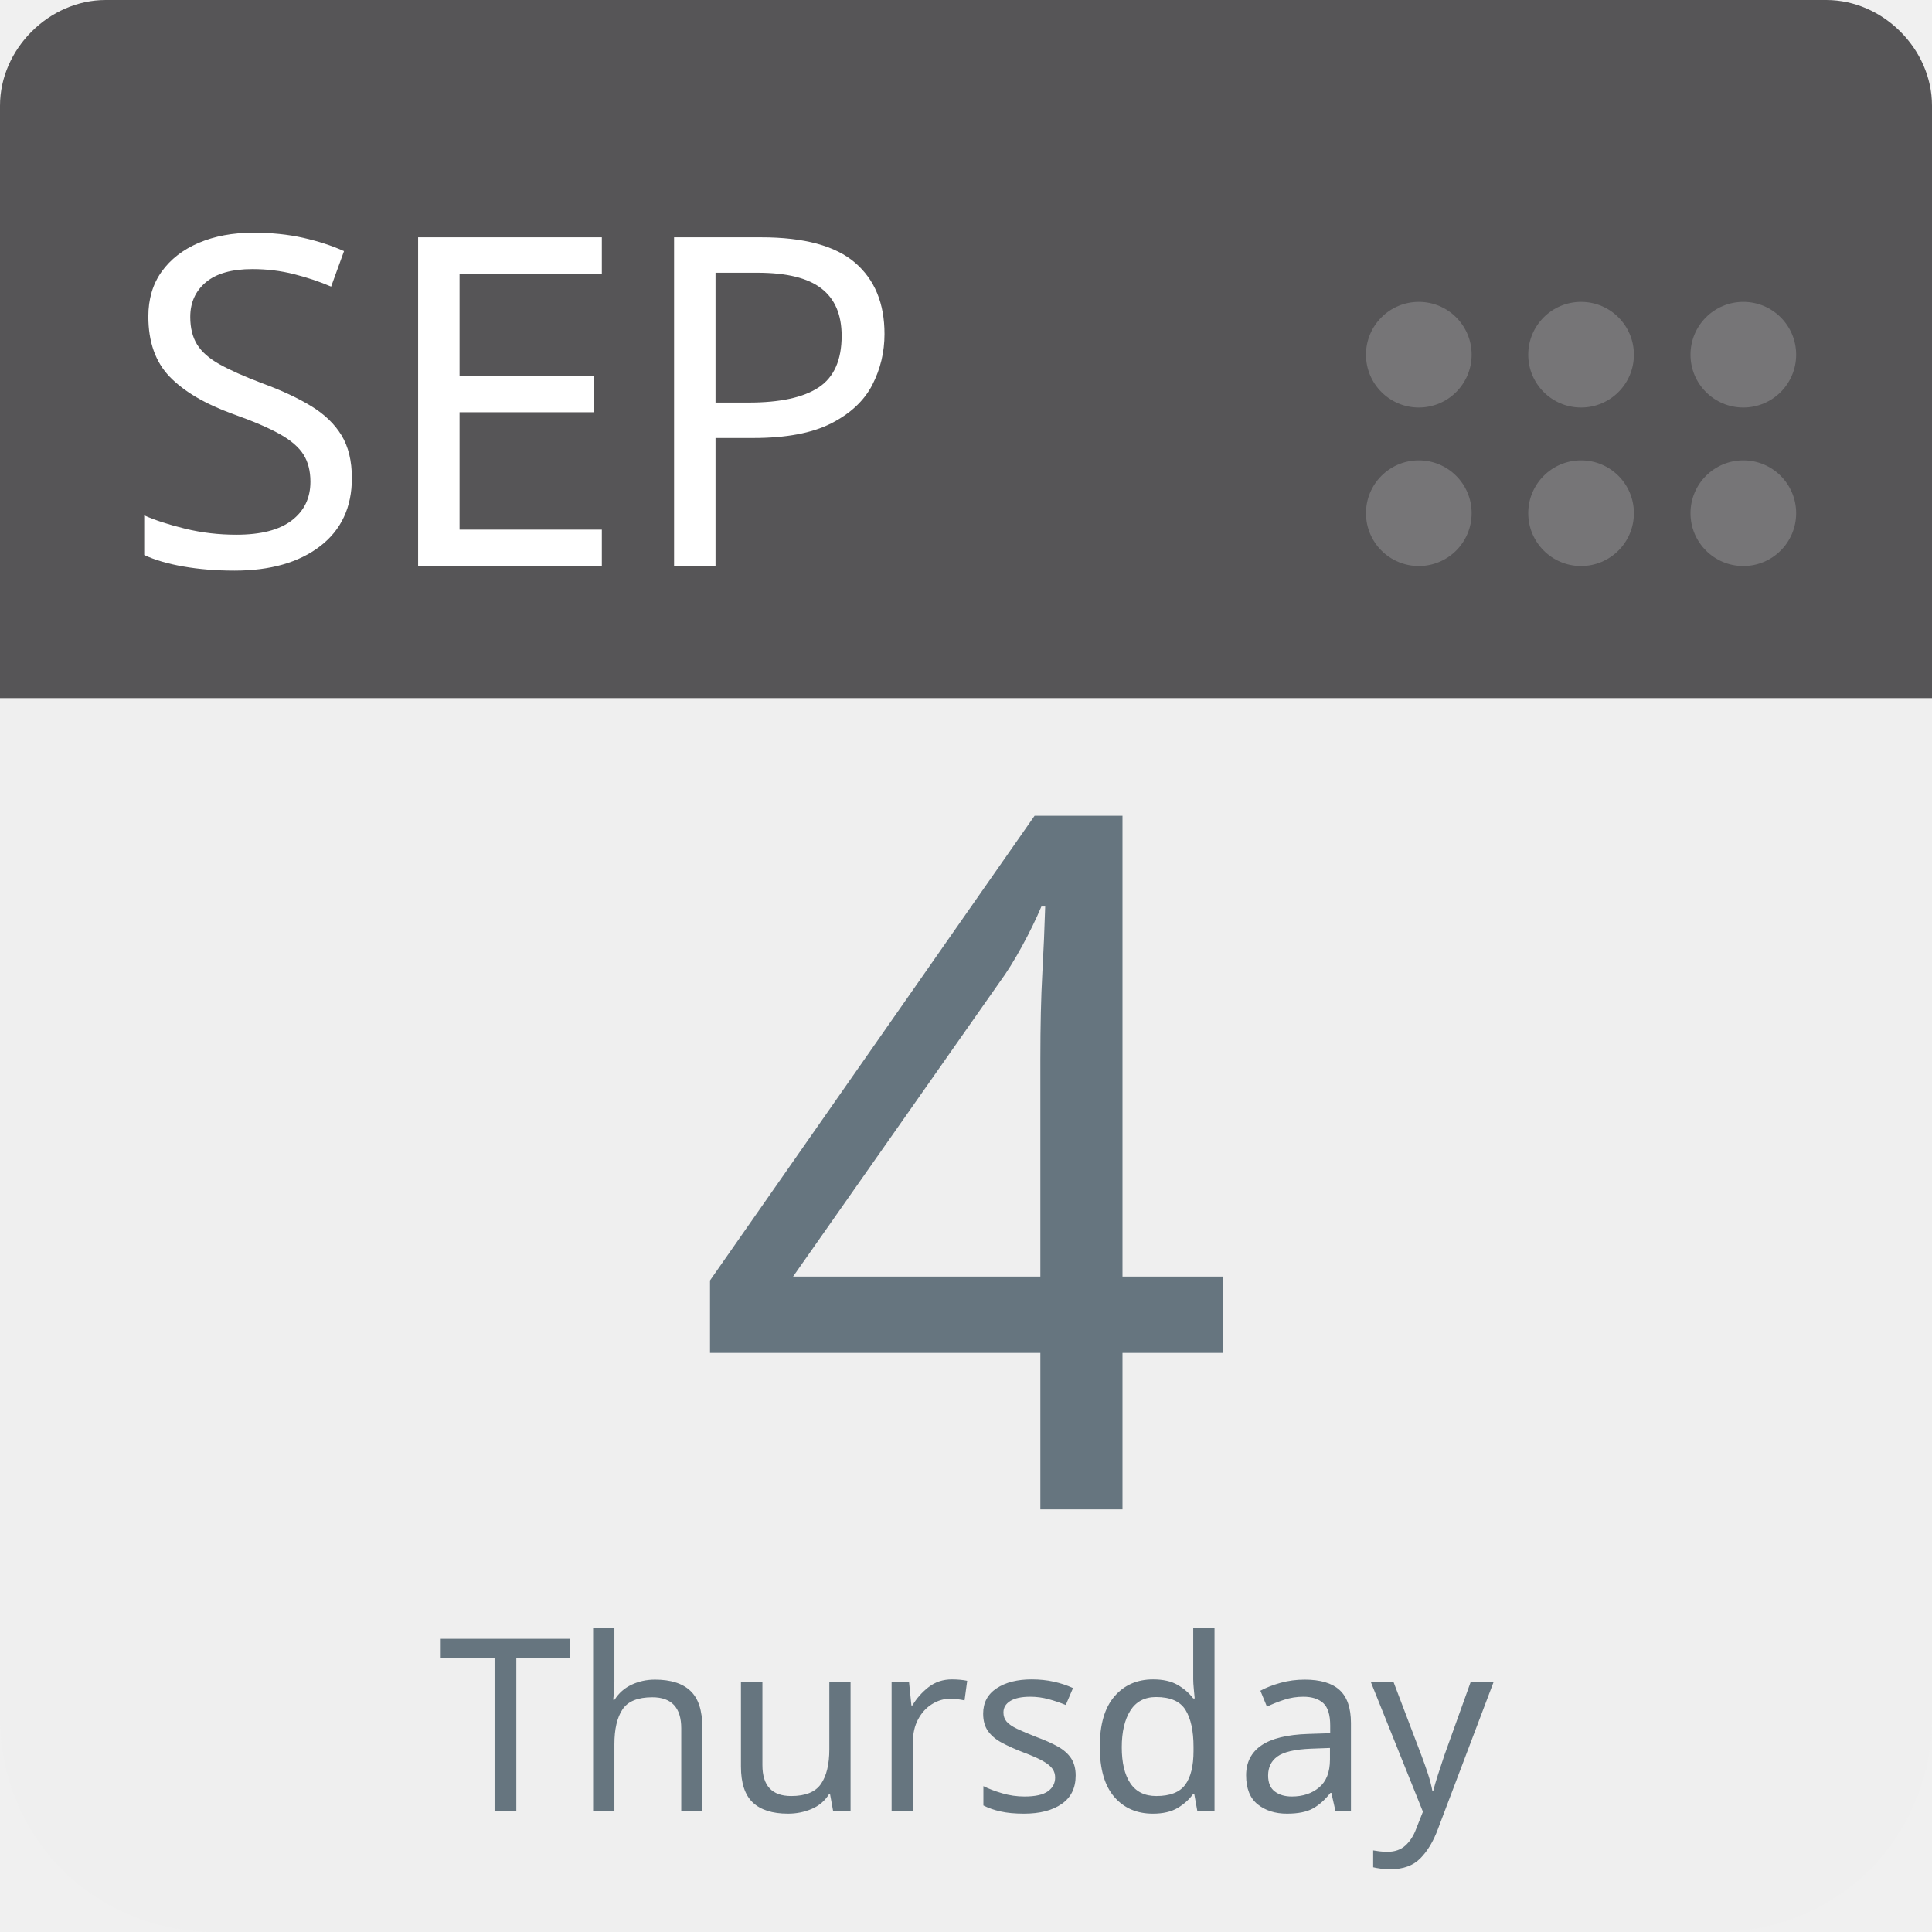
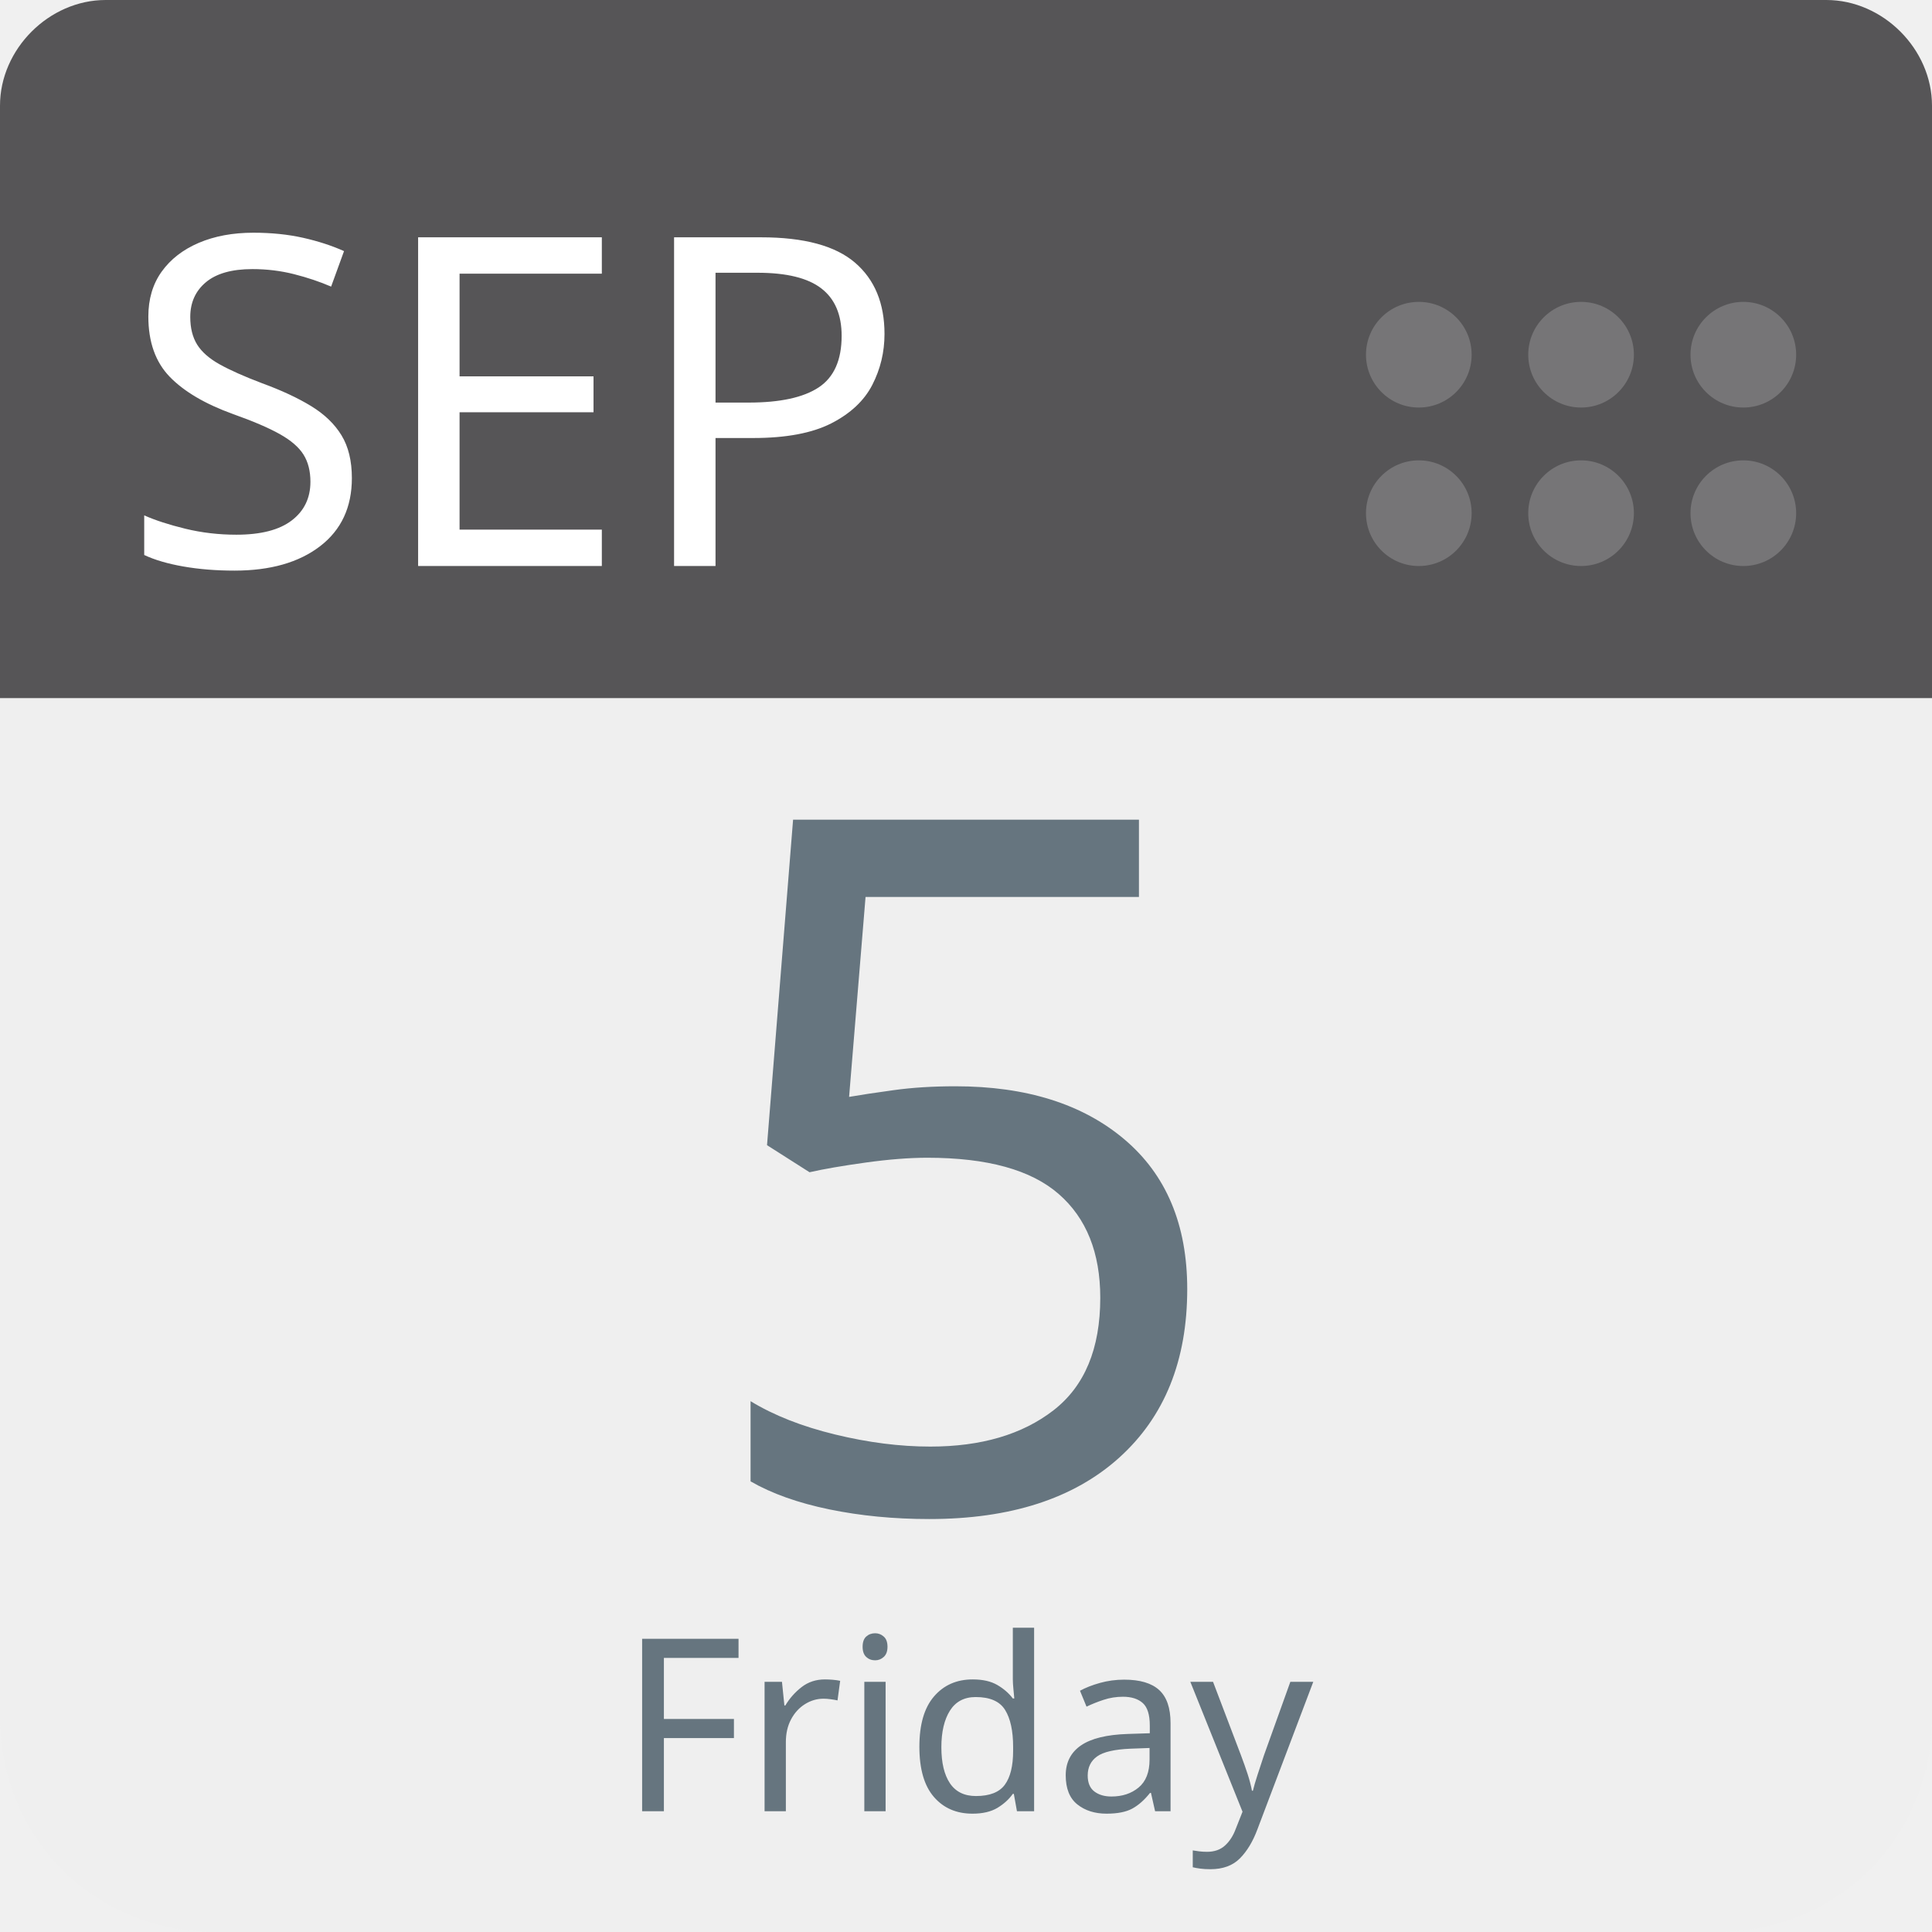
<svg xmlns="http://www.w3.org/2000/svg" aria-label="Calendar" role="img" viewBox="0 0 512 512" width="100%" height="100%" style="cursor: default">
      null
      <path d="m512,455c0,32 -25,57 -57,57l-398,0c-32,0 -57,-25 -57,-57l0,-327c0,-31 25,-57 57,-57l398,0c32,0 57,26 57,57l0,327z" fill="#efefef" />
  <path d="m484,0l-47,0l-409,0c-15,0 -28,13 -28,28l0,157l512,0l0,-157c0,-15 -13,-28 -28,-28z" fill="#565557" />
  <g fill="#767577">
    <circle cx="462" cy="136" r="14" />
    <circle cx="462" cy="94" r="14" />
    <circle cx="419" cy="136" r="14" />
    <circle cx="419" cy="94" r="14" />
    <circle cx="376" cy="136" r="14" />
    <circle cx="376" cy="94" r="14" />
  </g>
  <text id="month" x="32" y="150" fill="#fff" font-family="-apple-system, BlinkMacSystemFont, 'Noto Sans', 'Noto Sans CJK SC', 'Microsoft YaHei', sans-serif, 'Segoe UI', Roboto, 'Helvetica Neue', Arial" font-size="122px" style="text-anchor: left">SEP</text>
-   <text id="day" x="256" y="400" fill="#66757f" font-family="-apple-system, BlinkMacSystemFont, 'Noto Sans', 'Noto Sans CJK SC', 'Microsoft YaHei', sans-serif, 'Segoe UI', Roboto, 'Helvetica Neue', Arial" font-size="256px" style="text-anchor: middle">4</text>
-   <text id="weekday" x="256" y="480" fill="#66757f" font-family="-apple-system, BlinkMacSystemFont, 'Noto Sans', 'Noto Sans CJK SC', 'Microsoft YaHei', sans-serif, 'Segoe UI', Roboto, 'Helvetica Neue', Arial" font-size="64px" style="text-anchor: middle">Thursday</text>
+   <text id="day" x="256" y="400" fill="#66757f" font-family="-apple-system, BlinkMacSystemFont, 'Noto Sans', 'Noto Sans CJK SC', 'Microsoft YaHei', sans-serif, 'Segoe UI', Roboto, 'Helvetica Neue', Arial" font-size="256px" style="text-anchor: middle">5</text>
+   <text id="weekday" x="256" y="480" fill="#66757f" font-family="-apple-system, BlinkMacSystemFont, 'Noto Sans', 'Noto Sans CJK SC', 'Microsoft YaHei', sans-serif, 'Segoe UI', Roboto, 'Helvetica Neue', Arial" font-size="64px" style="text-anchor: middle">Friday</text>
      null
    </svg>
